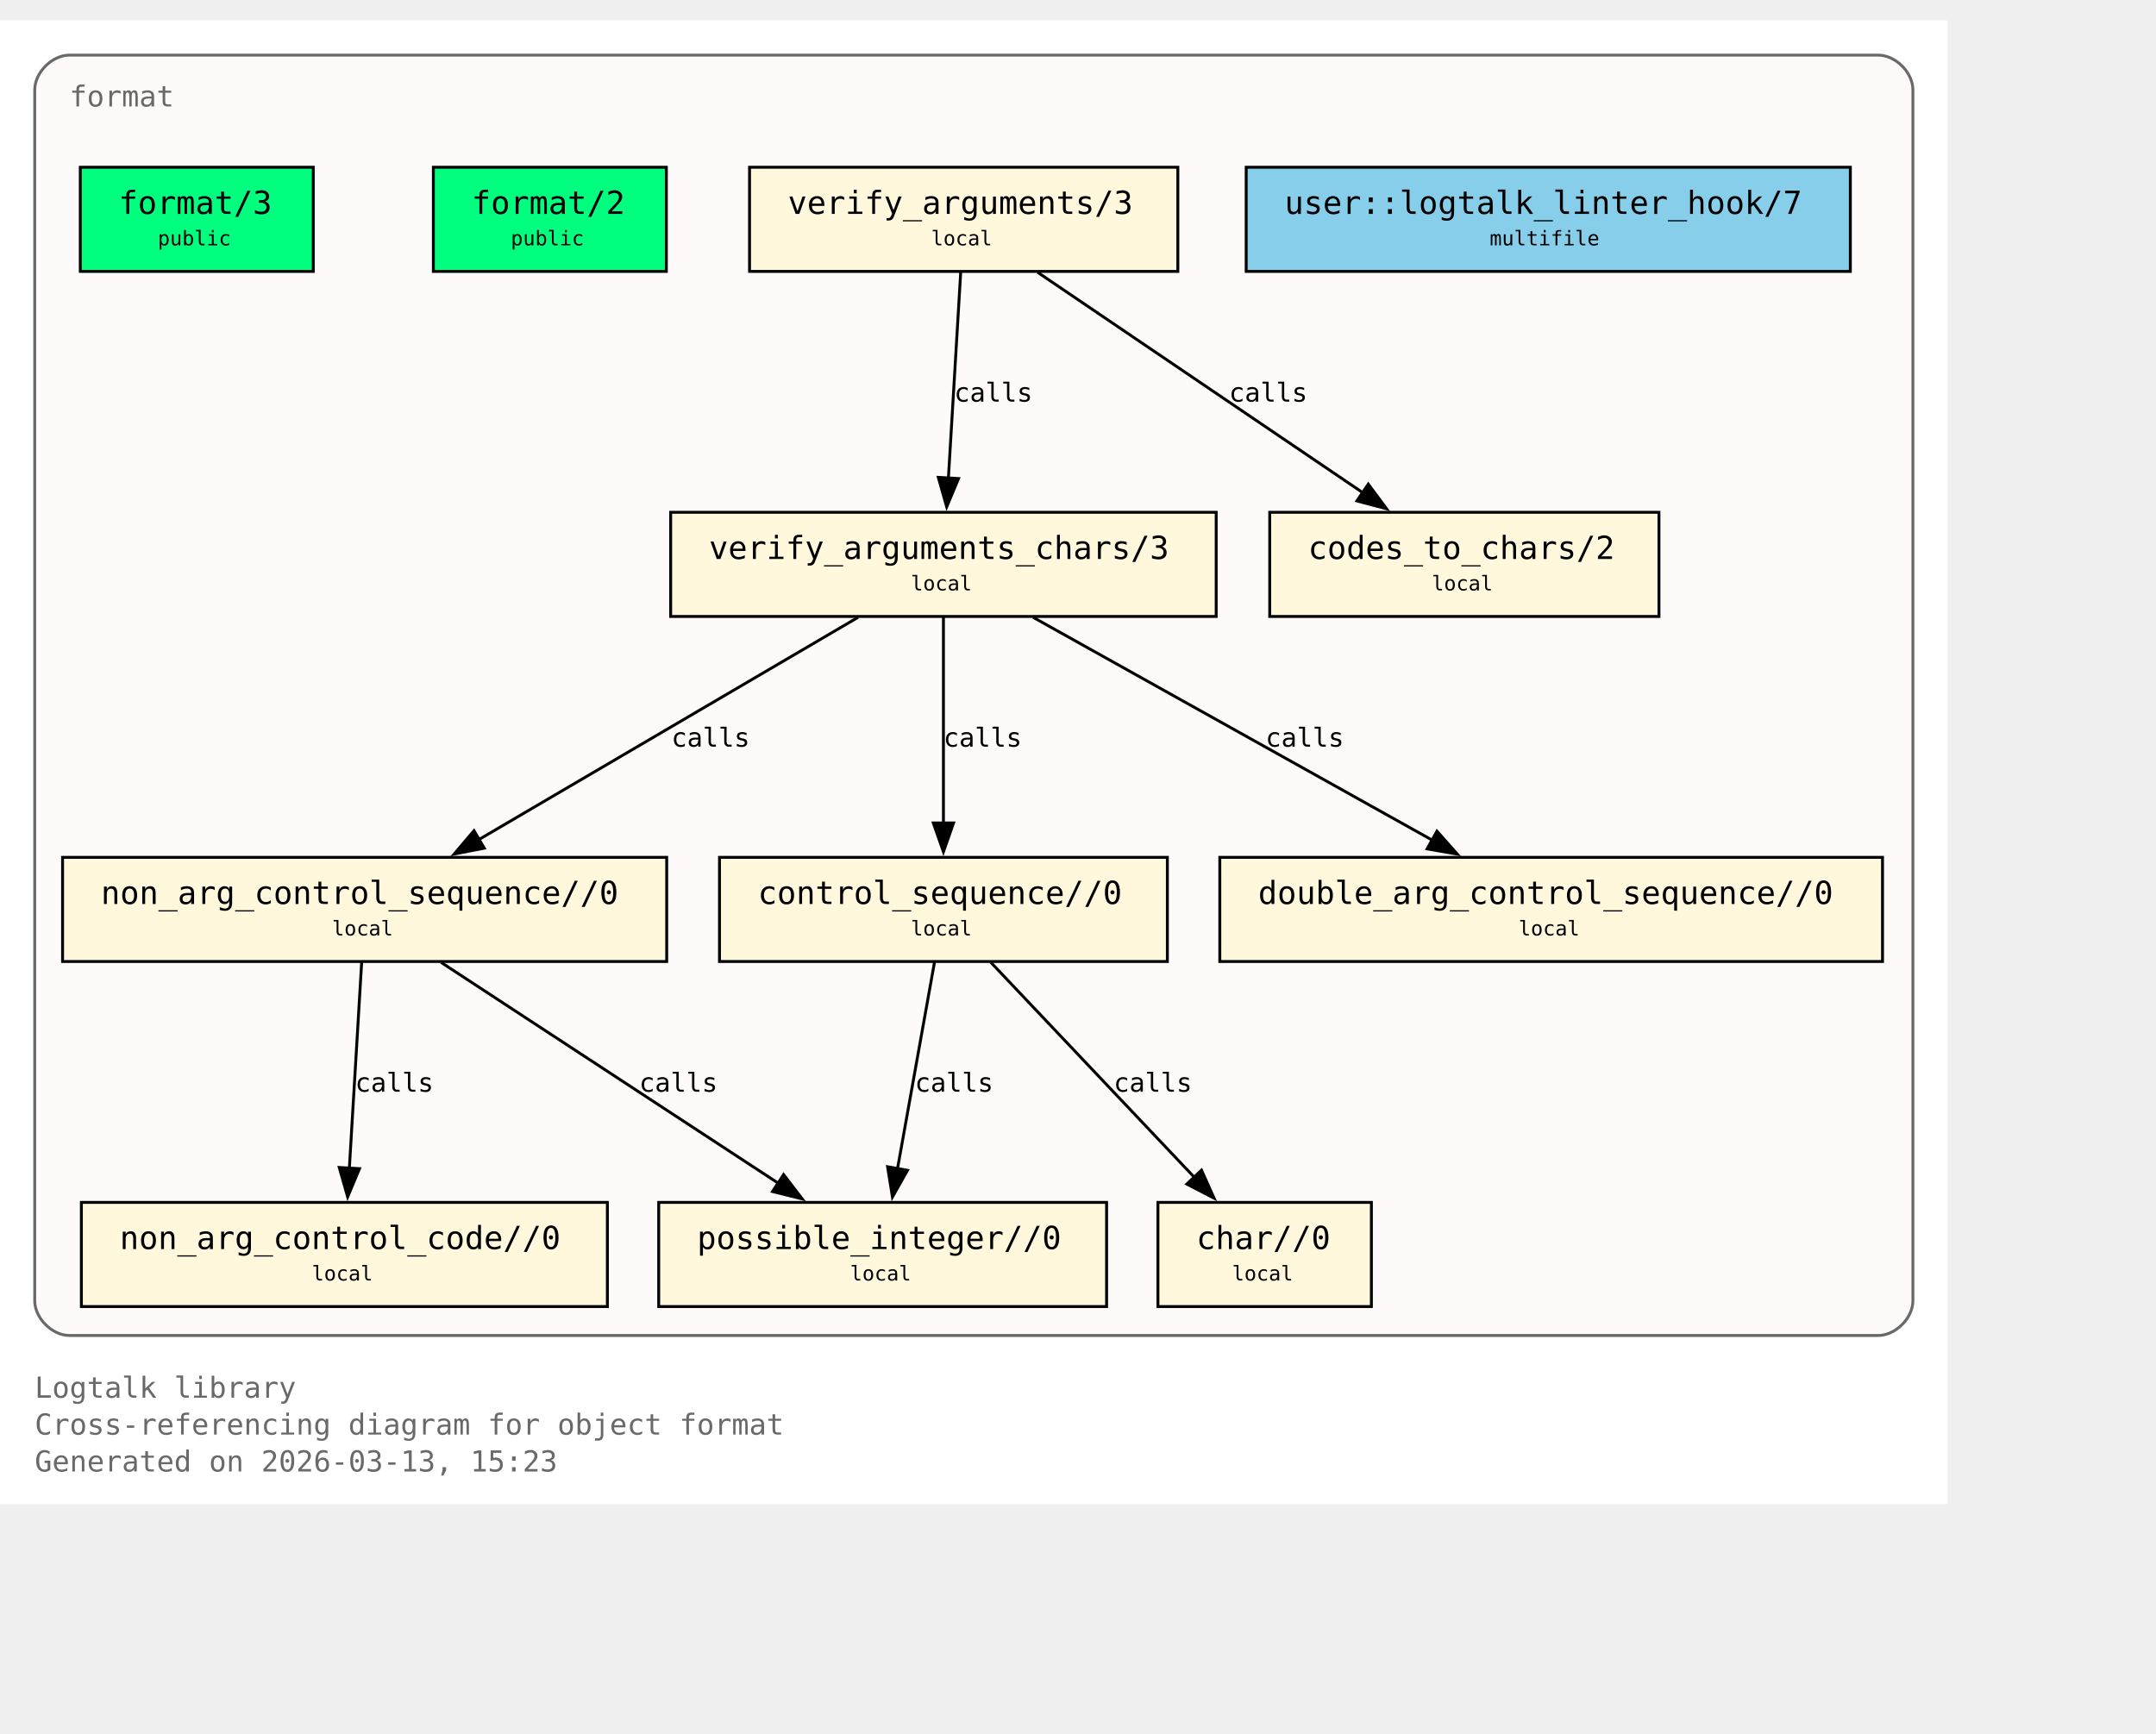
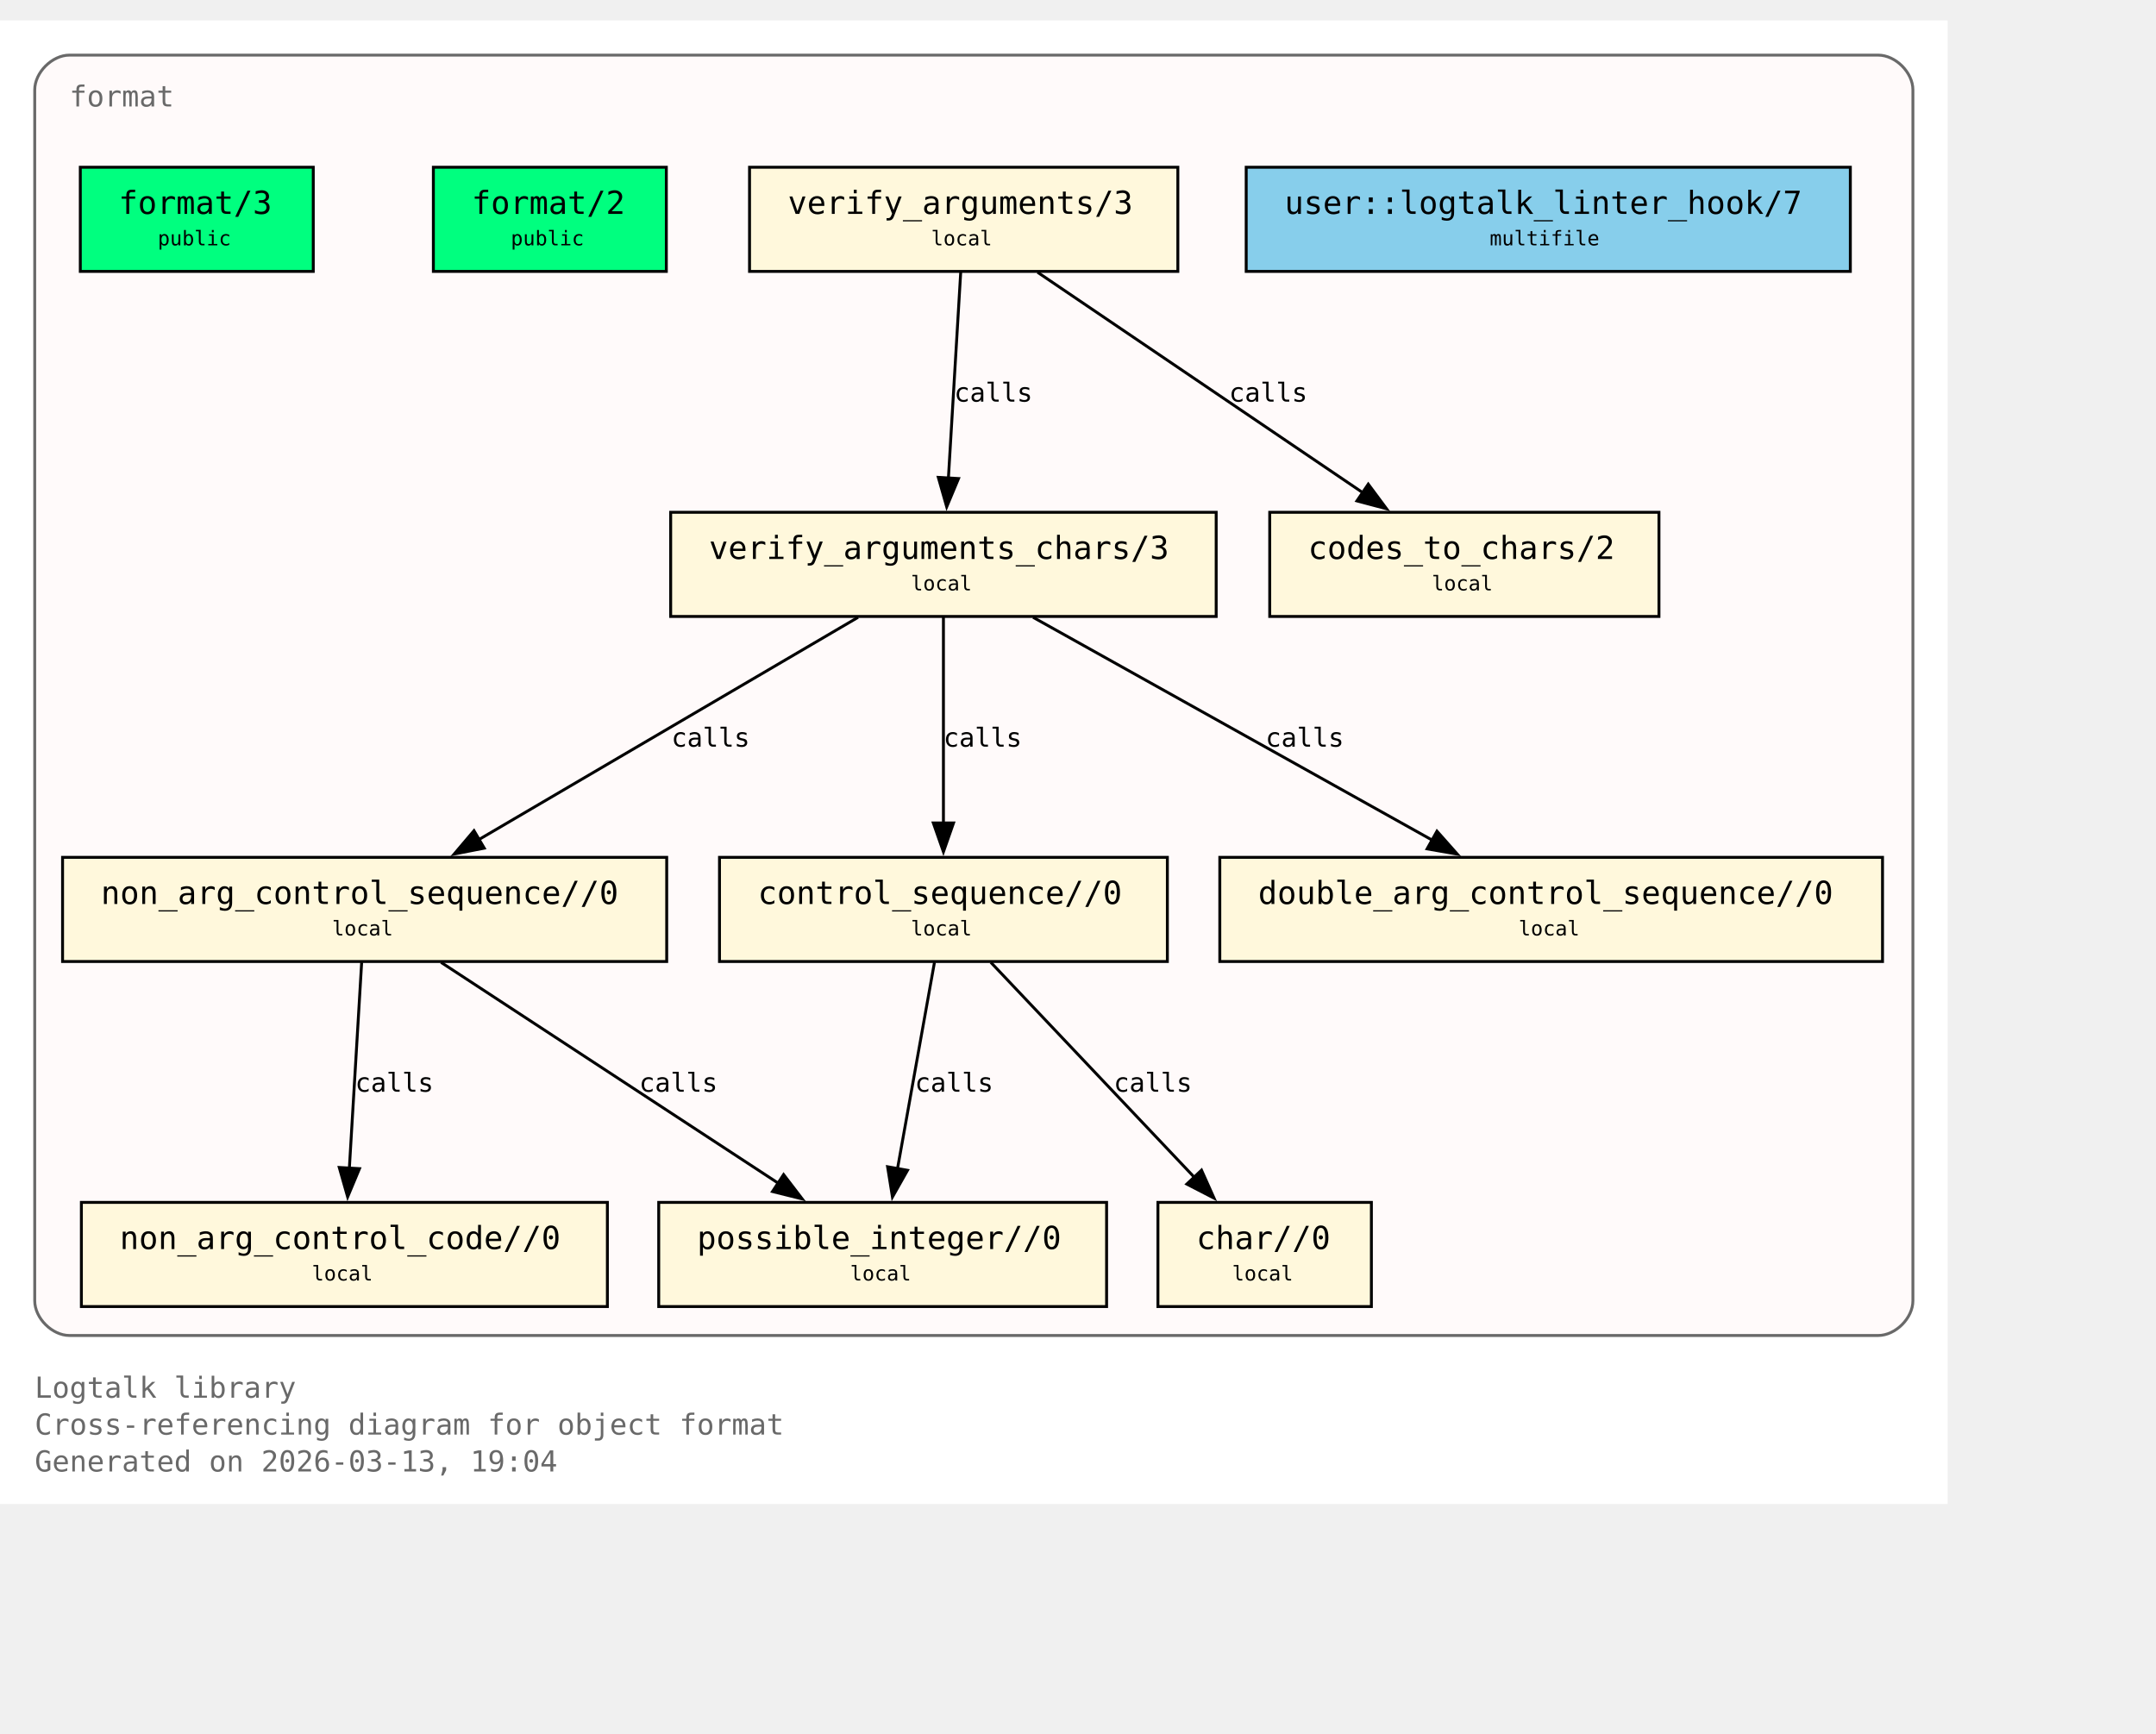
<svg xmlns="http://www.w3.org/2000/svg" xmlns:xlink="http://www.w3.org/1999/xlink" width="817pt" height="657pt" viewBox="72.00 72.00 745.00 585.00">
  <g id="graph0" class="graph" transform="scale(1 1) rotate(0) translate(76 580.75)">
    <polygon fill="white" stroke="none" points="-4,4 -4,-508.75 669,-508.75 669,4 -4,4" />
    <text xml:space="preserve" text-anchor="start" x="8" y="-32.75" font-family="Monospace" font-size="10.00" fill="dimgray">Logtalk library</text>
    <text xml:space="preserve" text-anchor="start" x="8" y="-20" font-family="Monospace" font-size="10.00" fill="dimgray">Cross-referencing diagram for object format</text>
-     <text xml:space="preserve" text-anchor="start" x="8" y="-7.25" font-family="Monospace" font-size="10.00" fill="dimgray">Generated on 2026-03-13, 15:23</text>
+     <text xml:space="preserve" text-anchor="start" x="8" y="-7.25" font-family="Monospace" font-size="10.00" fill="dimgray">Generated on 2026-03-13, 19:04</text>
    <g id="clust1" class="cluster">
      <g id="a_clust1">
        <a xlink:title="format">
          <path fill="snow" stroke="dimgray" d="M20,-54.25C20,-54.25 645,-54.25 645,-54.25 651,-54.25 657,-60.25 657,-66.25 657,-66.25 657,-484.75 657,-484.75 657,-490.75 651,-496.75 645,-496.75 645,-496.75 20,-496.75 20,-496.75 14,-496.75 8,-490.75 8,-484.75 8,-484.75 8,-66.25 8,-66.25 8,-60.25 14,-54.25 20,-54.25" />
          <g id="a_clust1_0">
-             <a xlink:href="https://github.com/LogtalkDotOrg/logtalk3/tree/1fe637743d99e3c7917536c6065994c6c1b1988a/library/format/format.lgt#L22" xlink:title="https://github.com/LogtalkDotOrg/logtalk3/tree/1fe637743d99e3c7917536c6065994c6c1b1988a/library/format/format.lgt#L22">
+             <a xlink:href="https://github.com/LogtalkDotOrg/logtalk3/tree/6b0371880cae5db58a635b29b9f4b0f93a98113e/library/format/format.lgt#L22" xlink:title="https://github.com/LogtalkDotOrg/logtalk3/tree/6b0371880cae5db58a635b29b9f4b0f93a98113e/library/format/format.lgt#L22">
              <text xml:space="preserve" text-anchor="start" x="20" y="-479" font-family="Monospace" font-size="10.00" fill="dimgray">format</text>
            </a>
          </g>
        </a>
      </g>
    </g>
    <g id="node1" class="node">
      <polygon fill="springgreen" stroke="black" points="104.25,-458 23.75,-458 23.75,-422 104.25,-422 104.25,-458" />
      <text xml:space="preserve" text-anchor="start" x="31.75" y="-442.25" font-family="Monospace" font-size="9.00"> </text>
      <g id="a_node1_1">
-         <a xlink:href="https://github.com/LogtalkDotOrg/logtalk3/tree/1fe637743d99e3c7917536c6065994c6c1b1988a/library/format/format.lgt#L31" xlink:title="https://github.com/LogtalkDotOrg/logtalk3/tree/1fe637743d99e3c7917536c6065994c6c1b1988a/library/format/format.lgt#L31">
+         <a xlink:href="https://github.com/LogtalkDotOrg/logtalk3/tree/6b0371880cae5db58a635b29b9f4b0f93a98113e/library/format/format.lgt#L31" xlink:title="https://github.com/LogtalkDotOrg/logtalk3/tree/6b0371880cae5db58a635b29b9f4b0f93a98113e/library/format/format.lgt#L31">
          <text xml:space="preserve" text-anchor="start" x="37" y="-441.88" font-family="Monospace" font-size="11.00">format/3</text>
        </a>
      </g>
      <text xml:space="preserve" text-anchor="start" x="91" y="-442.25" font-family="Monospace" font-size="9.00"> </text>
      <text xml:space="preserve" text-anchor="start" x="31.75" y="-429.88" font-family="Monospace" font-size="9.00"> </text>
      <text xml:space="preserve" text-anchor="start" x="50.5" y="-431" font-family="Monospace" font-size="7.00">public</text>
      <text xml:space="preserve" text-anchor="start" x="91" y="-429.88" font-family="Monospace" font-size="9.00"> </text>
    </g>
    <g id="node2" class="node">
      <polygon fill="springgreen" stroke="black" points="226.25,-458 145.75,-458 145.75,-422 226.25,-422 226.25,-458" />
      <text xml:space="preserve" text-anchor="start" x="153.75" y="-442.25" font-family="Monospace" font-size="9.00"> </text>
      <g id="a_node2_2">
-         <a xlink:href="https://github.com/LogtalkDotOrg/logtalk3/tree/1fe637743d99e3c7917536c6065994c6c1b1988a/library/format/format.lgt#L40" xlink:title="https://github.com/LogtalkDotOrg/logtalk3/tree/1fe637743d99e3c7917536c6065994c6c1b1988a/library/format/format.lgt#L40">
+         <a xlink:href="https://github.com/LogtalkDotOrg/logtalk3/tree/6b0371880cae5db58a635b29b9f4b0f93a98113e/library/format/format.lgt#L40" xlink:title="https://github.com/LogtalkDotOrg/logtalk3/tree/6b0371880cae5db58a635b29b9f4b0f93a98113e/library/format/format.lgt#L40">
          <text xml:space="preserve" text-anchor="start" x="159" y="-441.88" font-family="Monospace" font-size="11.00">format/2</text>
        </a>
      </g>
      <text xml:space="preserve" text-anchor="start" x="213" y="-442.25" font-family="Monospace" font-size="9.00"> </text>
      <text xml:space="preserve" text-anchor="start" x="153.75" y="-429.88" font-family="Monospace" font-size="9.00"> </text>
      <text xml:space="preserve" text-anchor="start" x="172.5" y="-431" font-family="Monospace" font-size="7.00">public</text>
      <text xml:space="preserve" text-anchor="start" x="213" y="-429.88" font-family="Monospace" font-size="9.00"> </text>
    </g>
    <g id="node3" class="node">
      <polygon fill="cornsilk" stroke="black" points="403,-458 255,-458 255,-422 403,-422 403,-458" />
      <text xml:space="preserve" text-anchor="start" x="263" y="-442.25" font-family="Monospace" font-size="9.00"> </text>
      <g id="a_node3_3">
-         <a xlink:href="https://github.com/LogtalkDotOrg/logtalk3/tree/1fe637743d99e3c7917536c6065994c6c1b1988a/library/format/format.lgt#L123" xlink:title="https://github.com/LogtalkDotOrg/logtalk3/tree/1fe637743d99e3c7917536c6065994c6c1b1988a/library/format/format.lgt#L123">
+         <a xlink:href="https://github.com/LogtalkDotOrg/logtalk3/tree/6b0371880cae5db58a635b29b9f4b0f93a98113e/library/format/format.lgt#L123" xlink:title="https://github.com/LogtalkDotOrg/logtalk3/tree/6b0371880cae5db58a635b29b9f4b0f93a98113e/library/format/format.lgt#L123">
          <text xml:space="preserve" text-anchor="start" x="268.25" y="-441.88" font-family="Monospace" font-size="11.00">verify_arguments/3</text>
        </a>
      </g>
      <text xml:space="preserve" text-anchor="start" x="389.75" y="-442.25" font-family="Monospace" font-size="9.00"> </text>
      <text xml:space="preserve" text-anchor="start" x="263" y="-429.88" font-family="Monospace" font-size="9.00"> </text>
      <text xml:space="preserve" text-anchor="start" x="317.75" y="-431" font-family="Monospace" font-size="7.00">local</text>
      <text xml:space="preserve" text-anchor="start" x="389.75" y="-429.88" font-family="Monospace" font-size="9.00"> </text>
    </g>
    <g id="node4" class="node">
      <polygon fill="cornsilk" stroke="black" points="416.25,-338.75 227.75,-338.75 227.75,-302.75 416.25,-302.75 416.25,-338.75" />
      <text xml:space="preserve" text-anchor="start" x="235.75" y="-323" font-family="Monospace" font-size="9.00"> </text>
      <g id="a_node4_4">
-         <a xlink:href="https://github.com/LogtalkDotOrg/logtalk3/tree/1fe637743d99e3c7917536c6065994c6c1b1988a/library/format/format.lgt#L140" xlink:title="https://github.com/LogtalkDotOrg/logtalk3/tree/1fe637743d99e3c7917536c6065994c6c1b1988a/library/format/format.lgt#L140">
+         <a xlink:href="https://github.com/LogtalkDotOrg/logtalk3/tree/6b0371880cae5db58a635b29b9f4b0f93a98113e/library/format/format.lgt#L140" xlink:title="https://github.com/LogtalkDotOrg/logtalk3/tree/6b0371880cae5db58a635b29b9f4b0f93a98113e/library/format/format.lgt#L140">
          <text xml:space="preserve" text-anchor="start" x="241" y="-322.62" font-family="Monospace" font-size="11.00">verify_arguments_chars/3</text>
        </a>
      </g>
      <text xml:space="preserve" text-anchor="start" x="403" y="-323" font-family="Monospace" font-size="9.00"> </text>
      <text xml:space="preserve" text-anchor="start" x="235.75" y="-310.62" font-family="Monospace" font-size="9.00"> </text>
      <text xml:space="preserve" text-anchor="start" x="310.75" y="-311.75" font-family="Monospace" font-size="7.00">local</text>
      <text xml:space="preserve" text-anchor="start" x="403" y="-310.62" font-family="Monospace" font-size="9.00"> </text>
    </g>
    <g id="edge1" class="edge">
      <g id="a_edge1">
-         <a xlink:href="https://github.com/LogtalkDotOrg/logtalk3/tree/1fe637743d99e3c7917536c6065994c6c1b1988a/library/format/format.lgt#L127" xlink:title="calls">
+         <a xlink:href="https://github.com/LogtalkDotOrg/logtalk3/tree/6b0371880cae5db58a635b29b9f4b0f93a98113e/library/format/format.lgt#L127" xlink:title="calls">
          <path fill="none" stroke="black" d="M327.97,-421.7C326.85,-403 325.05,-372.87 323.72,-350.58" />
          <polygon fill="black" stroke="black" points="327.22,-350.41 323.13,-340.63 320.23,-350.82 327.22,-350.41" />
        </a>
      </g>
      <g id="a_edge1-label">
-         <a xlink:href="https://github.com/LogtalkDotOrg/logtalk3/tree/1fe637743d99e3c7917536c6065994c6c1b1988a/library/format/format.lgt#L127" xlink:title="https://github.com/LogtalkDotOrg/logtalk3/tree/1fe637743d99e3c7917536c6065994c6c1b1988a/library/format/format.lgt#L127">
+         <a xlink:href="https://github.com/LogtalkDotOrg/logtalk3/tree/6b0371880cae5db58a635b29b9f4b0f93a98113e/library/format/format.lgt#L127" xlink:title="https://github.com/LogtalkDotOrg/logtalk3/tree/6b0371880cae5db58a635b29b9f4b0f93a98113e/library/format/format.lgt#L127">
          <text xml:space="preserve" text-anchor="start" x="325.71" y="-377" font-family="Monospace" font-size="9.00">calls</text>
        </a>
      </g>
    </g>
    <g id="node11" class="node">
      <polygon fill="cornsilk" stroke="black" points="569.25,-338.75 434.75,-338.75 434.75,-302.75 569.25,-302.75 569.25,-338.75" />
      <text xml:space="preserve" text-anchor="start" x="442.75" y="-323" font-family="Monospace" font-size="9.00"> </text>
      <g id="a_node11_5">
-         <a xlink:href="https://github.com/LogtalkDotOrg/logtalk3/tree/1fe637743d99e3c7917536c6065994c6c1b1988a/library/format/format.lgt#L193" xlink:title="https://github.com/LogtalkDotOrg/logtalk3/tree/1fe637743d99e3c7917536c6065994c6c1b1988a/library/format/format.lgt#L193">
+         <a xlink:href="https://github.com/LogtalkDotOrg/logtalk3/tree/6b0371880cae5db58a635b29b9f4b0f93a98113e/library/format/format.lgt#L193" xlink:title="https://github.com/LogtalkDotOrg/logtalk3/tree/6b0371880cae5db58a635b29b9f4b0f93a98113e/library/format/format.lgt#L193">
          <text xml:space="preserve" text-anchor="start" x="448" y="-322.62" font-family="Monospace" font-size="11.00">codes_to_chars/2</text>
        </a>
      </g>
      <text xml:space="preserve" text-anchor="start" x="556" y="-323" font-family="Monospace" font-size="9.00"> </text>
      <text xml:space="preserve" text-anchor="start" x="442.75" y="-310.62" font-family="Monospace" font-size="9.00"> </text>
      <text xml:space="preserve" text-anchor="start" x="490.75" y="-311.75" font-family="Monospace" font-size="7.00">local</text>
      <text xml:space="preserve" text-anchor="start" x="556" y="-310.62" font-family="Monospace" font-size="9.00"> </text>
    </g>
    <g id="edge2" class="edge">
      <g id="a_edge2">
-         <a xlink:href="https://github.com/LogtalkDotOrg/logtalk3/tree/1fe637743d99e3c7917536c6065994c6c1b1988a/library/format/format.lgt#L127" xlink:title="calls">
+         <a xlink:href="https://github.com/LogtalkDotOrg/logtalk3/tree/6b0371880cae5db58a635b29b9f4b0f93a98113e/library/format/format.lgt#L127" xlink:title="calls">
          <path fill="none" stroke="black" d="M354.53,-421.7C384.3,-401.52 433.67,-368.06 467,-345.47" />
          <polygon fill="black" stroke="black" points="468.8,-348.48 475.12,-339.97 464.87,-342.68 468.8,-348.48" />
        </a>
      </g>
      <g id="a_edge2-label">
-         <a xlink:href="https://github.com/LogtalkDotOrg/logtalk3/tree/1fe637743d99e3c7917536c6065994c6c1b1988a/library/format/format.lgt#L127" xlink:title="https://github.com/LogtalkDotOrg/logtalk3/tree/1fe637743d99e3c7917536c6065994c6c1b1988a/library/format/format.lgt#L127">
+         <a xlink:href="https://github.com/LogtalkDotOrg/logtalk3/tree/6b0371880cae5db58a635b29b9f4b0f93a98113e/library/format/format.lgt#L127" xlink:title="https://github.com/LogtalkDotOrg/logtalk3/tree/6b0371880cae5db58a635b29b9f4b0f93a98113e/library/format/format.lgt#L127">
          <text xml:space="preserve" text-anchor="start" x="420.69" y="-377" font-family="Monospace" font-size="9.00">calls</text>
        </a>
      </g>
    </g>
    <g id="node5" class="node">
      <polygon fill="cornsilk" stroke="black" points="226.38,-219.5 17.62,-219.5 17.62,-183.5 226.38,-183.5 226.38,-219.5" />
      <text xml:space="preserve" text-anchor="start" x="25.62" y="-203.75" font-family="Monospace" font-size="9.00"> </text>
      <g id="a_node5_6">
-         <a xlink:href="https://github.com/LogtalkDotOrg/logtalk3/tree/1fe637743d99e3c7917536c6065994c6c1b1988a/library/format/format.lgt#L163" xlink:title="https://github.com/LogtalkDotOrg/logtalk3/tree/1fe637743d99e3c7917536c6065994c6c1b1988a/library/format/format.lgt#L163">
+         <a xlink:href="https://github.com/LogtalkDotOrg/logtalk3/tree/6b0371880cae5db58a635b29b9f4b0f93a98113e/library/format/format.lgt#L163" xlink:title="https://github.com/LogtalkDotOrg/logtalk3/tree/6b0371880cae5db58a635b29b9f4b0f93a98113e/library/format/format.lgt#L163">
          <text xml:space="preserve" text-anchor="start" x="30.88" y="-203.38" font-family="Monospace" font-size="11.00">non_arg_control_sequence//0</text>
        </a>
      </g>
      <text xml:space="preserve" text-anchor="start" x="213.12" y="-203.75" font-family="Monospace" font-size="9.00"> </text>
      <text xml:space="preserve" text-anchor="start" x="25.62" y="-191.38" font-family="Monospace" font-size="9.00"> </text>
      <text xml:space="preserve" text-anchor="start" x="110.75" y="-192.5" font-family="Monospace" font-size="7.00">local</text>
      <text xml:space="preserve" text-anchor="start" x="213.12" y="-191.38" font-family="Monospace" font-size="9.00"> </text>
    </g>
    <g id="edge3" class="edge">
      <g id="a_edge3">
-         <a xlink:href="https://github.com/LogtalkDotOrg/logtalk3/tree/1fe637743d99e3c7917536c6065994c6c1b1988a/library/format/format.lgt#L142" xlink:title="calls">
+         <a xlink:href="https://github.com/LogtalkDotOrg/logtalk3/tree/6b0371880cae5db58a635b29b9f4b0f93a98113e/library/format/format.lgt#L142" xlink:title="calls">
          <path fill="none" stroke="black" d="M292.49,-302.45C257.78,-282.1 200.01,-248.23 161.47,-225.64" />
          <polygon fill="black" stroke="black" points="163.33,-222.68 152.94,-220.64 159.79,-228.71 163.33,-222.68" />
        </a>
      </g>
      <g id="a_edge3-label">
-         <a xlink:href="https://github.com/LogtalkDotOrg/logtalk3/tree/1fe637743d99e3c7917536c6065994c6c1b1988a/library/format/format.lgt#L142" xlink:title="https://github.com/LogtalkDotOrg/logtalk3/tree/1fe637743d99e3c7917536c6065994c6c1b1988a/library/format/format.lgt#L142">
+         <a xlink:href="https://github.com/LogtalkDotOrg/logtalk3/tree/6b0371880cae5db58a635b29b9f4b0f93a98113e/library/format/format.lgt#L142" xlink:title="https://github.com/LogtalkDotOrg/logtalk3/tree/6b0371880cae5db58a635b29b9f4b0f93a98113e/library/format/format.lgt#L142">
          <text xml:space="preserve" text-anchor="start" x="228" y="-257.75" font-family="Monospace" font-size="9.00">calls</text>
        </a>
      </g>
    </g>
    <g id="node7" class="node">
      <polygon fill="cornsilk" stroke="black" points="399.38,-219.5 244.62,-219.5 244.62,-183.5 399.38,-183.5 399.38,-219.5" />
      <text xml:space="preserve" text-anchor="start" x="252.62" y="-203.75" font-family="Monospace" font-size="9.00"> </text>
      <g id="a_node7_7">
-         <a xlink:href="https://github.com/LogtalkDotOrg/logtalk3/tree/1fe637743d99e3c7917536c6065994c6c1b1988a/library/format/format.lgt#L179" xlink:title="https://github.com/LogtalkDotOrg/logtalk3/tree/1fe637743d99e3c7917536c6065994c6c1b1988a/library/format/format.lgt#L179">
+         <a xlink:href="https://github.com/LogtalkDotOrg/logtalk3/tree/6b0371880cae5db58a635b29b9f4b0f93a98113e/library/format/format.lgt#L179" xlink:title="https://github.com/LogtalkDotOrg/logtalk3/tree/6b0371880cae5db58a635b29b9f4b0f93a98113e/library/format/format.lgt#L179">
          <text xml:space="preserve" text-anchor="start" x="257.88" y="-203.38" font-family="Monospace" font-size="11.00">control_sequence//0</text>
        </a>
      </g>
      <text xml:space="preserve" text-anchor="start" x="386.12" y="-203.75" font-family="Monospace" font-size="9.00"> </text>
      <text xml:space="preserve" text-anchor="start" x="252.62" y="-191.38" font-family="Monospace" font-size="9.00"> </text>
      <text xml:space="preserve" text-anchor="start" x="310.75" y="-192.5" font-family="Monospace" font-size="7.00">local</text>
      <text xml:space="preserve" text-anchor="start" x="386.12" y="-191.38" font-family="Monospace" font-size="9.00"> </text>
    </g>
    <g id="edge5" class="edge">
      <g id="a_edge5">
-         <a xlink:href="https://github.com/LogtalkDotOrg/logtalk3/tree/1fe637743d99e3c7917536c6065994c6c1b1988a/library/format/format.lgt#L149" xlink:title="calls">
+         <a xlink:href="https://github.com/LogtalkDotOrg/logtalk3/tree/6b0371880cae5db58a635b29b9f4b0f93a98113e/library/format/format.lgt#L149" xlink:title="calls">
          <path fill="none" stroke="black" d="M322,-302.45C322,-283.75 322,-253.62 322,-231.33" />
          <polygon fill="black" stroke="black" points="325.5,-231.39 322,-221.39 318.5,-231.39 325.5,-231.39" />
        </a>
      </g>
      <g id="a_edge5-label">
-         <a xlink:href="https://github.com/LogtalkDotOrg/logtalk3/tree/1fe637743d99e3c7917536c6065994c6c1b1988a/library/format/format.lgt#L149" xlink:title="https://github.com/LogtalkDotOrg/logtalk3/tree/1fe637743d99e3c7917536c6065994c6c1b1988a/library/format/format.lgt#L149">
+         <a xlink:href="https://github.com/LogtalkDotOrg/logtalk3/tree/6b0371880cae5db58a635b29b9f4b0f93a98113e/library/format/format.lgt#L149" xlink:title="https://github.com/LogtalkDotOrg/logtalk3/tree/6b0371880cae5db58a635b29b9f4b0f93a98113e/library/format/format.lgt#L149">
          <text xml:space="preserve" text-anchor="start" x="322" y="-257.75" font-family="Monospace" font-size="9.00">calls</text>
        </a>
      </g>
    </g>
    <g id="node10" class="node">
      <polygon fill="cornsilk" stroke="black" points="646.5,-219.5 417.5,-219.5 417.5,-183.5 646.5,-183.5 646.5,-219.5" />
      <text xml:space="preserve" text-anchor="start" x="425.5" y="-203.75" font-family="Monospace" font-size="9.00"> </text>
      <g id="a_node10_8">
-         <a xlink:href="https://github.com/LogtalkDotOrg/logtalk3/tree/1fe637743d99e3c7917536c6065994c6c1b1988a/library/format/format.lgt#L190" xlink:title="https://github.com/LogtalkDotOrg/logtalk3/tree/1fe637743d99e3c7917536c6065994c6c1b1988a/library/format/format.lgt#L190">
+         <a xlink:href="https://github.com/LogtalkDotOrg/logtalk3/tree/6b0371880cae5db58a635b29b9f4b0f93a98113e/library/format/format.lgt#L190" xlink:title="https://github.com/LogtalkDotOrg/logtalk3/tree/6b0371880cae5db58a635b29b9f4b0f93a98113e/library/format/format.lgt#L190">
          <text xml:space="preserve" text-anchor="start" x="430.75" y="-203.38" font-family="Monospace" font-size="11.00">double_arg_control_sequence//0</text>
        </a>
      </g>
      <text xml:space="preserve" text-anchor="start" x="633.25" y="-203.75" font-family="Monospace" font-size="9.00"> </text>
      <text xml:space="preserve" text-anchor="start" x="425.5" y="-191.38" font-family="Monospace" font-size="9.00"> </text>
      <text xml:space="preserve" text-anchor="start" x="520.75" y="-192.5" font-family="Monospace" font-size="7.00">local</text>
      <text xml:space="preserve" text-anchor="start" x="633.25" y="-191.38" font-family="Monospace" font-size="9.00"> </text>
    </g>
    <g id="edge4" class="edge">
      <g id="a_edge4">
-         <a xlink:href="https://github.com/LogtalkDotOrg/logtalk3/tree/1fe637743d99e3c7917536c6065994c6c1b1988a/library/format/format.lgt#L146" xlink:title="calls">
+         <a xlink:href="https://github.com/LogtalkDotOrg/logtalk3/tree/6b0371880cae5db58a635b29b9f4b0f93a98113e/library/format/format.lgt#L146" xlink:title="calls">
          <path fill="none" stroke="black" d="M352.99,-302.45C389.59,-282.01 450.6,-247.95 491.07,-225.35" />
          <polygon fill="black" stroke="black" points="492.54,-228.54 499.57,-220.61 489.13,-222.43 492.54,-228.54" />
        </a>
      </g>
      <g id="a_edge4-label">
-         <a xlink:href="https://github.com/LogtalkDotOrg/logtalk3/tree/1fe637743d99e3c7917536c6065994c6c1b1988a/library/format/format.lgt#L146" xlink:title="https://github.com/LogtalkDotOrg/logtalk3/tree/1fe637743d99e3c7917536c6065994c6c1b1988a/library/format/format.lgt#L146">
+         <a xlink:href="https://github.com/LogtalkDotOrg/logtalk3/tree/6b0371880cae5db58a635b29b9f4b0f93a98113e/library/format/format.lgt#L146" xlink:title="https://github.com/LogtalkDotOrg/logtalk3/tree/6b0371880cae5db58a635b29b9f4b0f93a98113e/library/format/format.lgt#L146">
          <text xml:space="preserve" text-anchor="start" x="433.3" y="-257.75" font-family="Monospace" font-size="9.00">calls</text>
        </a>
      </g>
    </g>
    <g id="node6" class="node">
      <polygon fill="cornsilk" stroke="black" points="205.88,-100.25 24.12,-100.25 24.12,-64.25 205.88,-64.25 205.88,-100.25" />
      <text xml:space="preserve" text-anchor="start" x="32.12" y="-84.5" font-family="Monospace" font-size="9.00"> </text>
      <g id="a_node6_9">
-         <a xlink:href="https://github.com/LogtalkDotOrg/logtalk3/tree/1fe637743d99e3c7917536c6065994c6c1b1988a/library/format/format.lgt#L170" xlink:title="https://github.com/LogtalkDotOrg/logtalk3/tree/1fe637743d99e3c7917536c6065994c6c1b1988a/library/format/format.lgt#L170">
+         <a xlink:href="https://github.com/LogtalkDotOrg/logtalk3/tree/6b0371880cae5db58a635b29b9f4b0f93a98113e/library/format/format.lgt#L170" xlink:title="https://github.com/LogtalkDotOrg/logtalk3/tree/6b0371880cae5db58a635b29b9f4b0f93a98113e/library/format/format.lgt#L170">
          <text xml:space="preserve" text-anchor="start" x="37.38" y="-84.12" font-family="Monospace" font-size="11.00">non_arg_control_code//0</text>
        </a>
      </g>
      <text xml:space="preserve" text-anchor="start" x="192.62" y="-84.5" font-family="Monospace" font-size="9.00"> </text>
      <text xml:space="preserve" text-anchor="start" x="32.12" y="-72.12" font-family="Monospace" font-size="9.00"> </text>
      <text xml:space="preserve" text-anchor="start" x="103.75" y="-73.25" font-family="Monospace" font-size="7.00">local</text>
      <text xml:space="preserve" text-anchor="start" x="192.62" y="-72.12" font-family="Monospace" font-size="9.00"> </text>
    </g>
    <g id="edge7" class="edge">
      <g id="a_edge7">
-         <a xlink:href="https://github.com/LogtalkDotOrg/logtalk3/tree/1fe637743d99e3c7917536c6065994c6c1b1988a/library/format/format.lgt#L167" xlink:title="calls">
+         <a xlink:href="https://github.com/LogtalkDotOrg/logtalk3/tree/6b0371880cae5db58a635b29b9f4b0f93a98113e/library/format/format.lgt#L167" xlink:title="calls">
          <path fill="none" stroke="black" d="M120.97,-183.2C119.85,-164.5 118.05,-134.37 116.72,-112.08" />
          <polygon fill="black" stroke="black" points="120.22,-111.91 116.13,-102.13 113.23,-112.32 120.22,-111.91" />
        </a>
      </g>
      <g id="a_edge7-label">
-         <a xlink:href="https://github.com/LogtalkDotOrg/logtalk3/tree/1fe637743d99e3c7917536c6065994c6c1b1988a/library/format/format.lgt#L167" xlink:title="https://github.com/LogtalkDotOrg/logtalk3/tree/1fe637743d99e3c7917536c6065994c6c1b1988a/library/format/format.lgt#L167">
+         <a xlink:href="https://github.com/LogtalkDotOrg/logtalk3/tree/6b0371880cae5db58a635b29b9f4b0f93a98113e/library/format/format.lgt#L167" xlink:title="https://github.com/LogtalkDotOrg/logtalk3/tree/6b0371880cae5db58a635b29b9f4b0f93a98113e/library/format/format.lgt#L167">
          <text xml:space="preserve" text-anchor="start" x="118.71" y="-138.5" font-family="Monospace" font-size="9.00">calls</text>
        </a>
      </g>
    </g>
    <g id="node8" class="node">
      <polygon fill="cornsilk" stroke="black" points="378.38,-100.25 223.62,-100.25 223.62,-64.25 378.38,-64.25 378.38,-100.25" />
      <text xml:space="preserve" text-anchor="start" x="231.62" y="-84.5" font-family="Monospace" font-size="9.00"> </text>
      <g id="a_node8_10">
-         <a xlink:href="https://github.com/LogtalkDotOrg/logtalk3/tree/1fe637743d99e3c7917536c6065994c6c1b1988a/library/format/format.lgt#L182" xlink:title="https://github.com/LogtalkDotOrg/logtalk3/tree/1fe637743d99e3c7917536c6065994c6c1b1988a/library/format/format.lgt#L182">
+         <a xlink:href="https://github.com/LogtalkDotOrg/logtalk3/tree/6b0371880cae5db58a635b29b9f4b0f93a98113e/library/format/format.lgt#L182" xlink:title="https://github.com/LogtalkDotOrg/logtalk3/tree/6b0371880cae5db58a635b29b9f4b0f93a98113e/library/format/format.lgt#L182">
          <text xml:space="preserve" text-anchor="start" x="236.88" y="-84.12" font-family="Monospace" font-size="11.00">possible_integer//0</text>
        </a>
      </g>
      <text xml:space="preserve" text-anchor="start" x="365.12" y="-84.5" font-family="Monospace" font-size="9.00"> </text>
      <text xml:space="preserve" text-anchor="start" x="231.62" y="-72.12" font-family="Monospace" font-size="9.00"> </text>
      <text xml:space="preserve" text-anchor="start" x="289.75" y="-73.25" font-family="Monospace" font-size="7.00">local</text>
      <text xml:space="preserve" text-anchor="start" x="365.12" y="-72.12" font-family="Monospace" font-size="9.00"> </text>
    </g>
    <g id="edge6" class="edge">
      <g id="a_edge6">
-         <a xlink:href="https://github.com/LogtalkDotOrg/logtalk3/tree/1fe637743d99e3c7917536c6065994c6c1b1988a/library/format/format.lgt#L167" xlink:title="calls">
+         <a xlink:href="https://github.com/LogtalkDotOrg/logtalk3/tree/6b0371880cae5db58a635b29b9f4b0f93a98113e/library/format/format.lgt#L167" xlink:title="calls">
          <path fill="none" stroke="black" d="M148.41,-183.2C179.35,-162.94 230.74,-129.27 265.23,-106.68" />
          <polygon fill="black" stroke="black" points="266.77,-109.86 273.21,-101.45 262.93,-104 266.77,-109.86" />
        </a>
      </g>
      <g id="a_edge6-label">
-         <a xlink:href="https://github.com/LogtalkDotOrg/logtalk3/tree/1fe637743d99e3c7917536c6065994c6c1b1988a/library/format/format.lgt#L167" xlink:title="https://github.com/LogtalkDotOrg/logtalk3/tree/1fe637743d99e3c7917536c6065994c6c1b1988a/library/format/format.lgt#L167">
+         <a xlink:href="https://github.com/LogtalkDotOrg/logtalk3/tree/6b0371880cae5db58a635b29b9f4b0f93a98113e/library/format/format.lgt#L167" xlink:title="https://github.com/LogtalkDotOrg/logtalk3/tree/6b0371880cae5db58a635b29b9f4b0f93a98113e/library/format/format.lgt#L167">
          <text xml:space="preserve" text-anchor="start" x="216.87" y="-138.5" font-family="Monospace" font-size="9.00">calls</text>
        </a>
      </g>
    </g>
    <g id="edge8" class="edge">
      <g id="a_edge8">
-         <a xlink:href="https://github.com/LogtalkDotOrg/logtalk3/tree/1fe637743d99e3c7917536c6065994c6c1b1988a/library/format/format.lgt#L179" xlink:title="calls">
+         <a xlink:href="https://github.com/LogtalkDotOrg/logtalk3/tree/6b0371880cae5db58a635b29b9f4b0f93a98113e/library/format/format.lgt#L179" xlink:title="calls">
          <path fill="none" stroke="black" d="M318.9,-183.2C315.54,-164.41 310.11,-134.09 306.11,-111.77" />
          <polygon fill="black" stroke="black" points="309.59,-111.34 304.38,-102.11 302.7,-112.57 309.59,-111.34" />
        </a>
      </g>
      <g id="a_edge8-label">
-         <a xlink:href="https://github.com/LogtalkDotOrg/logtalk3/tree/1fe637743d99e3c7917536c6065994c6c1b1988a/library/format/format.lgt#L179" xlink:title="https://github.com/LogtalkDotOrg/logtalk3/tree/1fe637743d99e3c7917536c6065994c6c1b1988a/library/format/format.lgt#L179">
+         <a xlink:href="https://github.com/LogtalkDotOrg/logtalk3/tree/6b0371880cae5db58a635b29b9f4b0f93a98113e/library/format/format.lgt#L179" xlink:title="https://github.com/LogtalkDotOrg/logtalk3/tree/6b0371880cae5db58a635b29b9f4b0f93a98113e/library/format/format.lgt#L179">
          <text xml:space="preserve" text-anchor="start" x="312.13" y="-138.5" font-family="Monospace" font-size="9.00">calls</text>
        </a>
      </g>
    </g>
    <g id="node9" class="node">
      <polygon fill="cornsilk" stroke="black" points="469.88,-100.25 396.12,-100.25 396.12,-64.25 469.88,-64.25 469.88,-100.25" />
      <text xml:space="preserve" text-anchor="start" x="404.12" y="-84.5" font-family="Monospace" font-size="9.00"> </text>
      <g id="a_node9_11">
-         <a xlink:href="https://github.com/LogtalkDotOrg/logtalk3/tree/1fe637743d99e3c7917536c6065994c6c1b1988a/library/format/format.lgt#L187" xlink:title="https://github.com/LogtalkDotOrg/logtalk3/tree/1fe637743d99e3c7917536c6065994c6c1b1988a/library/format/format.lgt#L187">
+         <a xlink:href="https://github.com/LogtalkDotOrg/logtalk3/tree/6b0371880cae5db58a635b29b9f4b0f93a98113e/library/format/format.lgt#L187" xlink:title="https://github.com/LogtalkDotOrg/logtalk3/tree/6b0371880cae5db58a635b29b9f4b0f93a98113e/library/format/format.lgt#L187">
          <text xml:space="preserve" text-anchor="start" x="409.38" y="-84.12" font-family="Monospace" font-size="11.00">char//0</text>
        </a>
      </g>
      <text xml:space="preserve" text-anchor="start" x="456.62" y="-84.5" font-family="Monospace" font-size="9.00"> </text>
      <text xml:space="preserve" text-anchor="start" x="404.12" y="-72.12" font-family="Monospace" font-size="9.00"> </text>
      <text xml:space="preserve" text-anchor="start" x="421.75" y="-73.25" font-family="Monospace" font-size="7.00">local</text>
      <text xml:space="preserve" text-anchor="start" x="456.62" y="-72.12" font-family="Monospace" font-size="9.00"> </text>
    </g>
    <g id="edge9" class="edge">
      <g id="a_edge9">
-         <a xlink:href="https://github.com/LogtalkDotOrg/logtalk3/tree/1fe637743d99e3c7917536c6065994c6c1b1988a/library/format/format.lgt#L179" xlink:title="calls">
+         <a xlink:href="https://github.com/LogtalkDotOrg/logtalk3/tree/6b0371880cae5db58a635b29b9f4b0f93a98113e/library/format/format.lgt#L179" xlink:title="calls">
          <path fill="none" stroke="black" d="M338.38,-183.2C356.99,-163.54 387.54,-131.27 408.87,-108.74" />
          <polygon fill="black" stroke="black" points="411.18,-111.39 415.51,-101.72 406.1,-106.58 411.18,-111.39" />
        </a>
      </g>
      <g id="a_edge9-label">
-         <a xlink:href="https://github.com/LogtalkDotOrg/logtalk3/tree/1fe637743d99e3c7917536c6065994c6c1b1988a/library/format/format.lgt#L179" xlink:title="https://github.com/LogtalkDotOrg/logtalk3/tree/1fe637743d99e3c7917536c6065994c6c1b1988a/library/format/format.lgt#L179">
+         <a xlink:href="https://github.com/LogtalkDotOrg/logtalk3/tree/6b0371880cae5db58a635b29b9f4b0f93a98113e/library/format/format.lgt#L179" xlink:title="https://github.com/LogtalkDotOrg/logtalk3/tree/6b0371880cae5db58a635b29b9f4b0f93a98113e/library/format/format.lgt#L179">
          <text xml:space="preserve" text-anchor="start" x="380.83" y="-138.5" font-family="Monospace" font-size="9.00">calls</text>
        </a>
      </g>
    </g>
    <g id="node12" class="node">
      <polygon fill="skyblue" stroke="black" points="635.38,-458 426.62,-458 426.62,-422 635.38,-422 635.38,-458" />
      <text xml:space="preserve" text-anchor="start" x="434.62" y="-442.25" font-family="Monospace" font-size="9.00"> </text>
      <g id="a_node12_12">
-         <a xlink:href="https://github.com/LogtalkDotOrg/logtalk3/tree/1fe637743d99e3c7917536c6065994c6c1b1988a/library/format/format.lgt#L110" xlink:title="https://github.com/LogtalkDotOrg/logtalk3/tree/1fe637743d99e3c7917536c6065994c6c1b1988a/library/format/format.lgt#L110">
+         <a xlink:href="https://github.com/LogtalkDotOrg/logtalk3/tree/6b0371880cae5db58a635b29b9f4b0f93a98113e/library/format/format.lgt#L110" xlink:title="https://github.com/LogtalkDotOrg/logtalk3/tree/6b0371880cae5db58a635b29b9f4b0f93a98113e/library/format/format.lgt#L110">
          <text xml:space="preserve" text-anchor="start" x="439.88" y="-441.88" font-family="Monospace" font-size="11.00">user::logtalk_linter_hook/7</text>
        </a>
      </g>
      <text xml:space="preserve" text-anchor="start" x="622.12" y="-442.25" font-family="Monospace" font-size="9.00"> </text>
      <text xml:space="preserve" text-anchor="start" x="434.62" y="-429.88" font-family="Monospace" font-size="9.00"> </text>
      <text xml:space="preserve" text-anchor="start" x="510.75" y="-431" font-family="Monospace" font-size="7.00">multifile</text>
      <text xml:space="preserve" text-anchor="start" x="622.12" y="-429.88" font-family="Monospace" font-size="9.00"> </text>
    </g>
  </g>
</svg>
